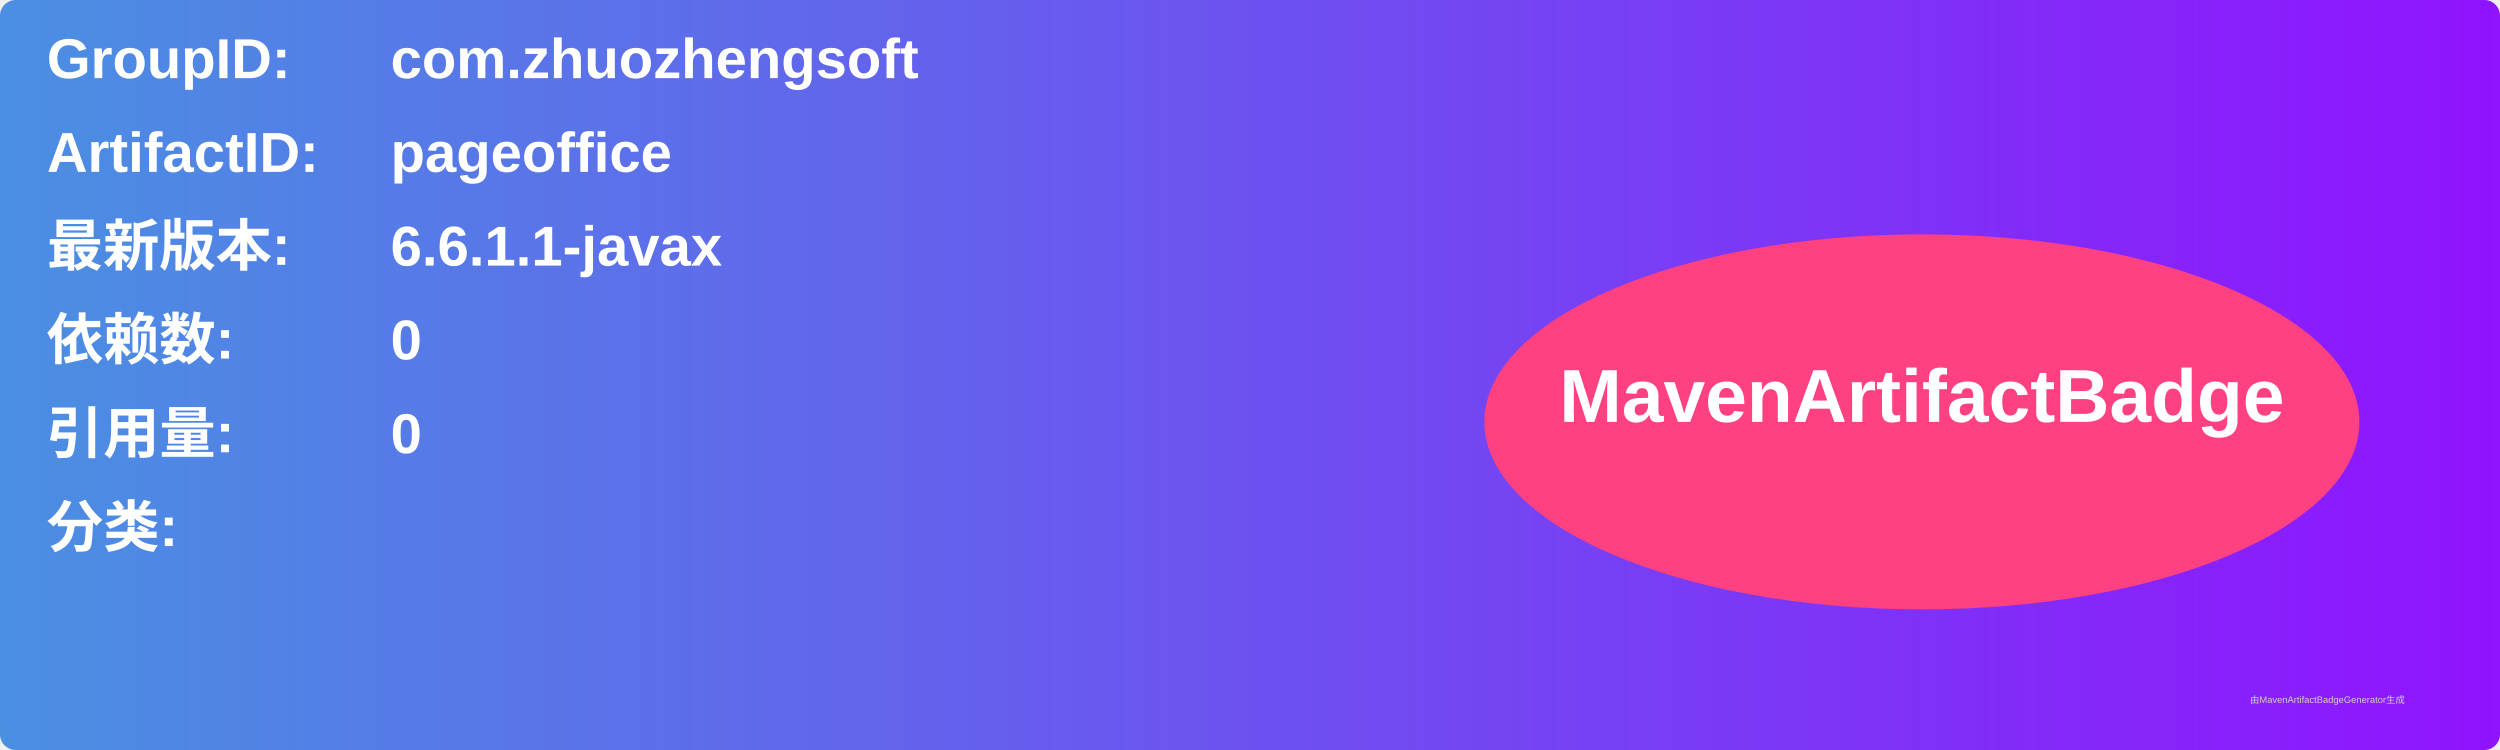
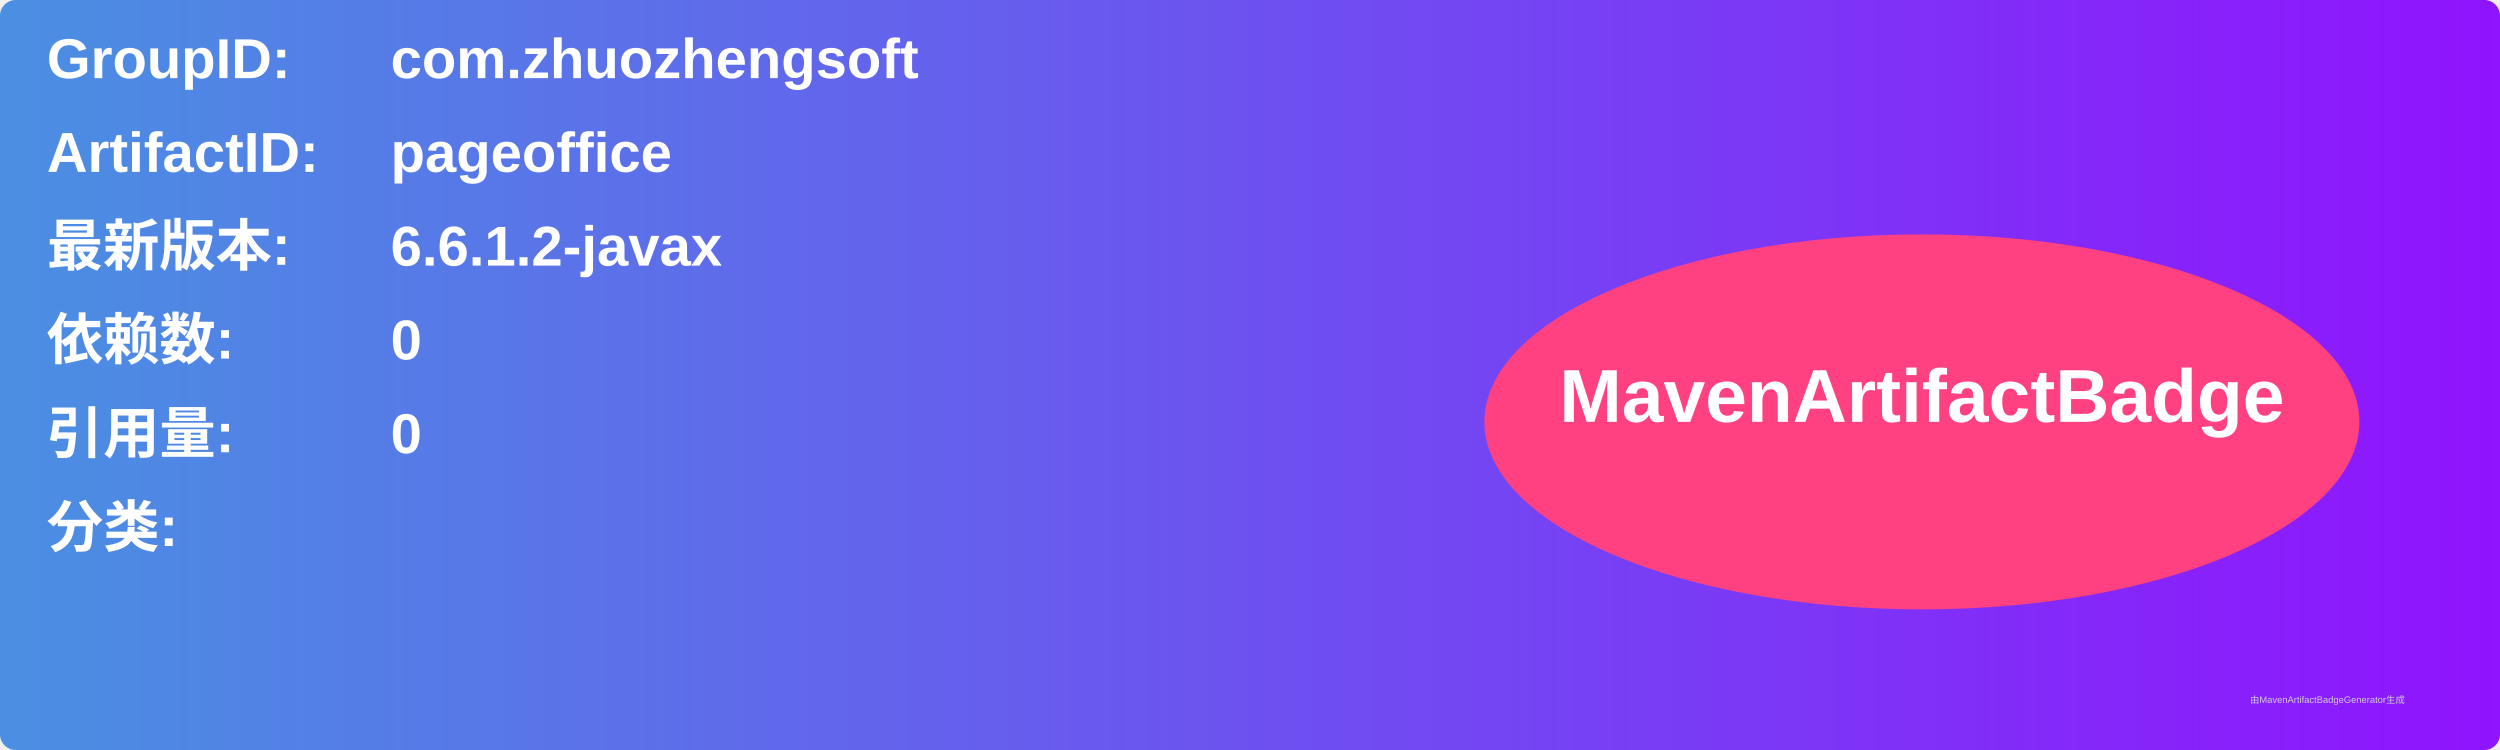
<svg xmlns="http://www.w3.org/2000/svg" width="800" height="240" viewBox="0 0 800 240">
  <linearGradient id="grad" x1="0%" y1="0%" x2="100%" y2="0%">
    <stop offset="0%" stop-color="#4a90e2" />
    <stop offset="100%" stop-color="#9013fe" />
  </linearGradient>
  <rect width="100%" height="100%" rx="5" ry="5" fill="url(#grad)" />
  <g transform="translate(15, 15)">
    <text x="0" y="10" font-family="Arial" font-size="18" fill="white" font-weight="bold" width="260">GroupID:</text>
    <text x="110" y="10" font-family="Arial" font-size="18" fill="white" font-weight="bold" width="460">com.zhuozhengsoft</text>
    <text x="0" y="40" font-family="Arial" font-size="18" fill="white" font-weight="bold" width="260">ArtifactID:</text>
    <text x="110" y="40" font-family="Arial" font-size="18" fill="white" font-weight="bold" width="460">pageoffice</text>
    <text x="0" y="70" font-family="Arial" font-size="18" fill="white" font-weight="bold">最新版本:</text>
    <text x="110" y="70" font-family="Arial" font-size="18" fill="white" font-weight="bold">
-       <tspan font-weight="bold">6.6.1.1-javax</tspan>
+       <tspan font-weight="bold">6.6.1.2-javax</tspan>
    </text>
    <text x="0" y="100" font-family="Arial" font-size="18" fill="white" font-weight="bold">依赖数: </text>
    <text x="110" y="100" font-family="Arial" font-size="18" fill="white">
      <tspan font-weight="bold">0</tspan>
    </text>
    <text x="0" y="130" font-family="Arial" font-size="18" fill="white" font-weight="bold">引用量: </text>
    <text x="110" y="130" font-family="Arial" font-size="18" fill="white">
      <tspan font-weight="bold">0</tspan>
    </text>
    <text x="0" y="160" font-family="Arial" font-size="18" fill="white" font-weight="bold">分类:</text>
    <text x="10" y="190" font-family="Arial" font-size="10" fill="white">
      <tspan font-weight="bold" />
    </text>
    <ellipse cx="600" cy="120" rx="140" ry="60" fill="#ff4081" />
    <text x="600" y="120" text-anchor="middle" font-family="Arial" font-size="24" fill="white" font-weight="bold">MavenArtifactBadge</text>
  </g>
  <text x="720" y="225" font-family="Arial" font-size="3" fill="#d0d0d0">由MavenArtifactBadgeGenerator生成</text>
</svg>
